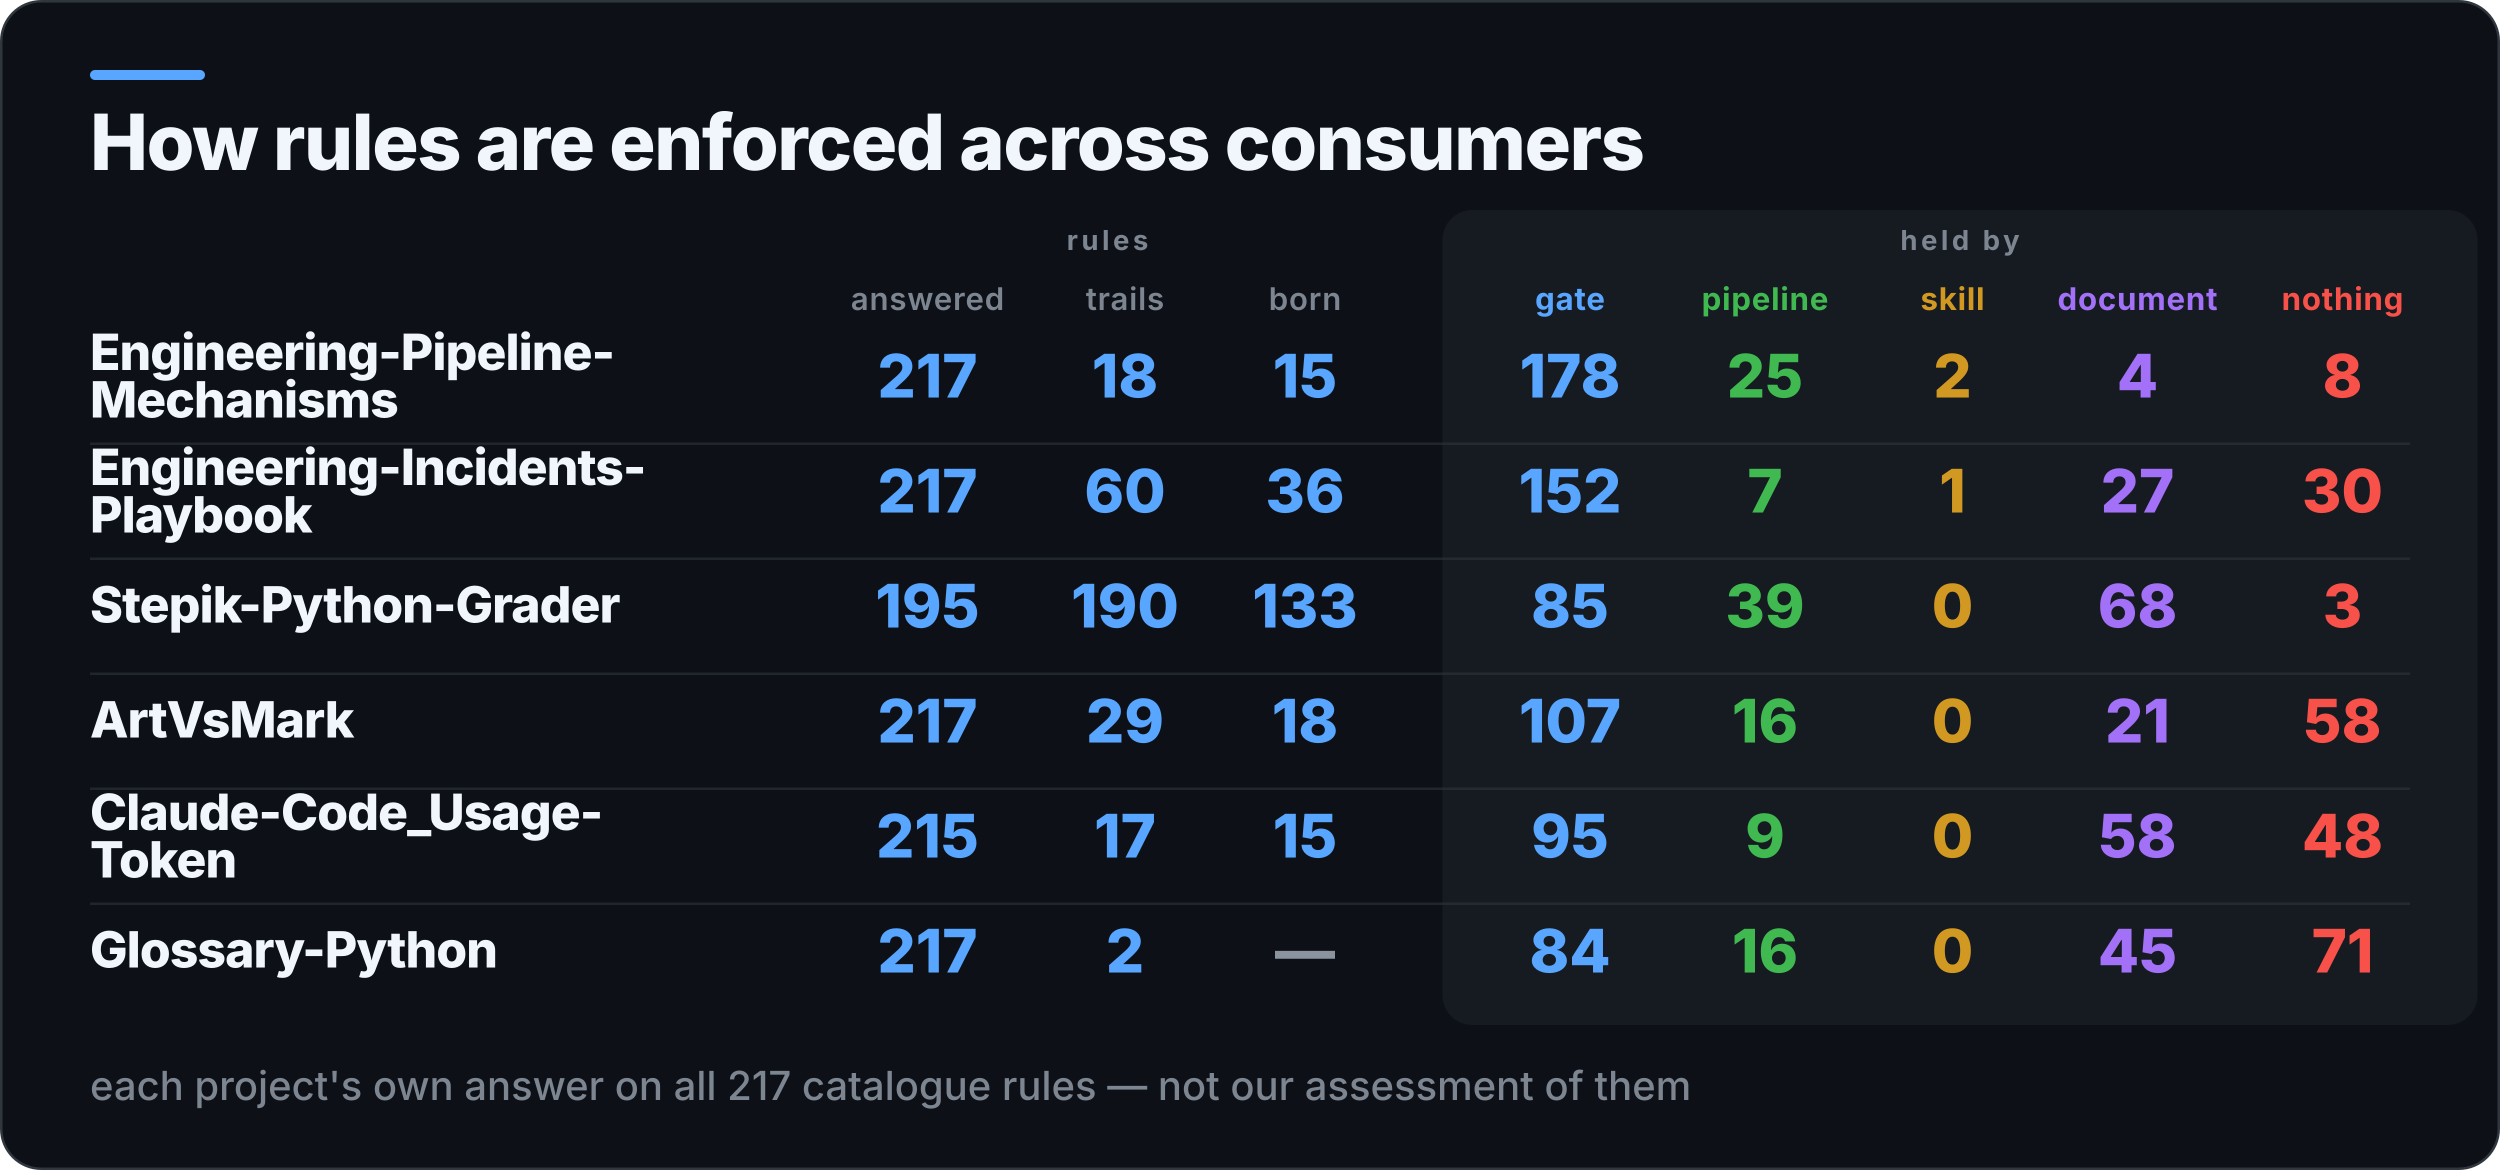
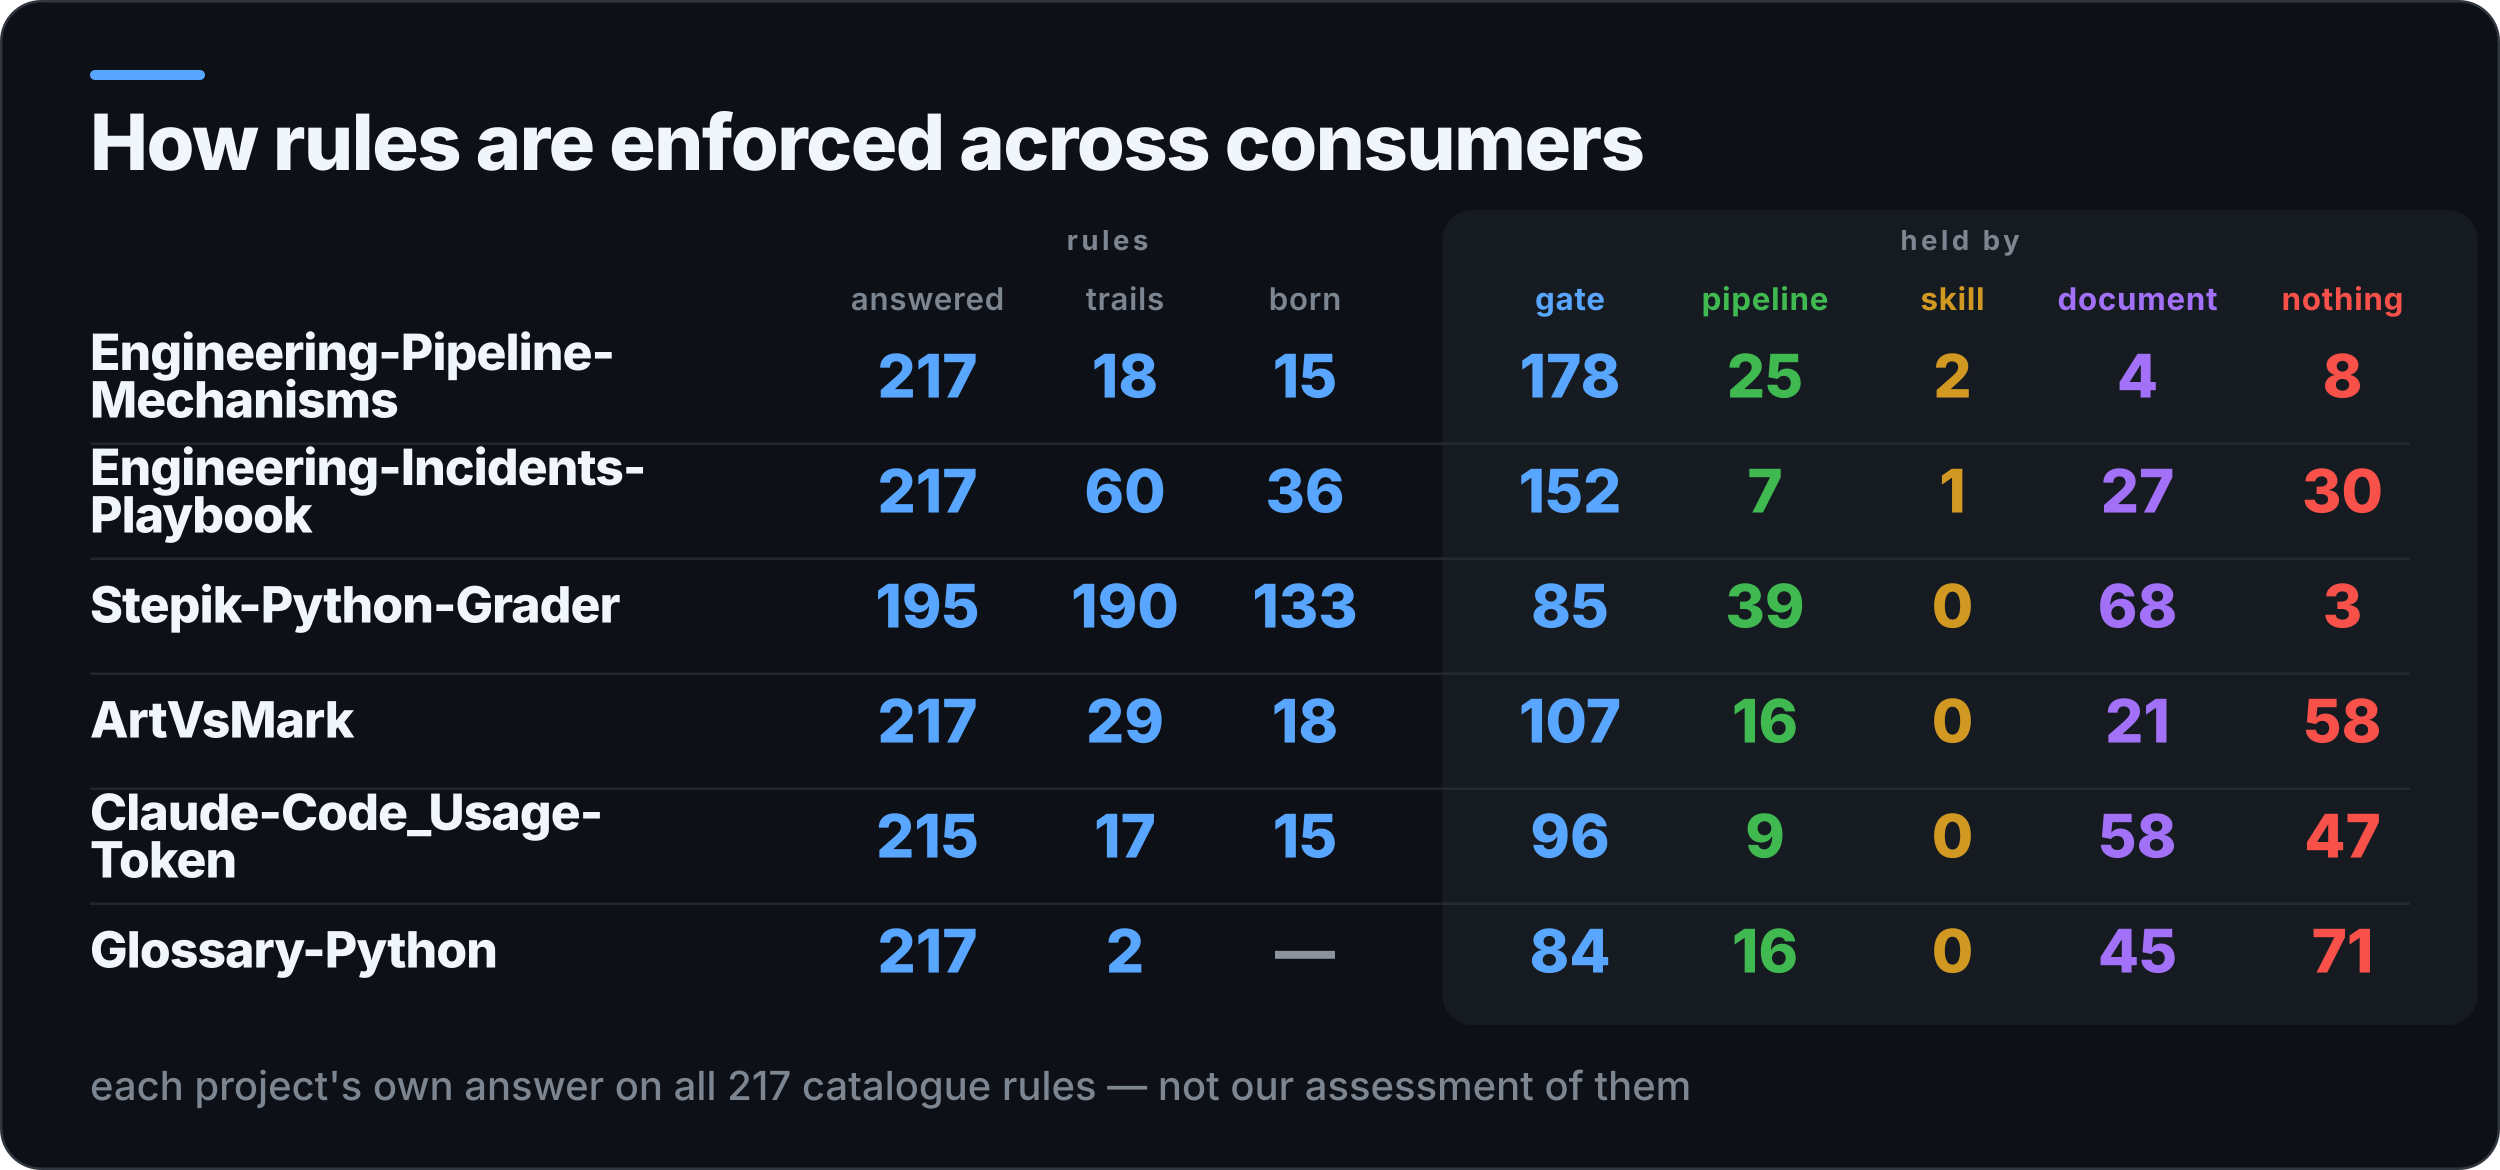
<svg xmlns="http://www.w3.org/2000/svg" width="1000" height="468" viewBox="0 0 1000 468" role="img" aria-label="How rules are enforced across consumers">
  <rect x="0.5" y="0.5" width="999" height="467" rx="16" fill="#0D1117" stroke="#30363D" />
  <rect x="36" y="28" width="46" height="4" rx="2" fill="#58A6FF" />
  <rect x="577" y="84" width="414" height="326" rx="12" fill="#161B22" />
  <text x="36" y="68" fill="#F0F6FC" font-family="Inter,Segoe UI,Helvetica,Arial,sans-serif" font-size="31" font-weight="800" letter-spacing="-0.6">How rules are enforced across consumers</text>
  <text x="443" y="100" fill="#7D8590" font-family="Inter,Segoe UI,Helvetica,Arial,sans-serif" font-size="11" font-weight="700" letter-spacing="1.4" text-anchor="middle">rules</text>
  <text x="784" y="100" fill="#7D8590" font-family="Inter,Segoe UI,Helvetica,Arial,sans-serif" font-size="11" font-weight="700" letter-spacing="1.4" text-anchor="middle">held by</text>
  <text x="371" y="124" fill="#7D8590" font-family="Inter,Segoe UI,Helvetica,Arial,sans-serif" font-size="12.5" font-weight="600" letter-spacing="0.3" text-anchor="middle">answered</text>
  <text x="450" y="124" fill="#7D8590" font-family="Inter,Segoe UI,Helvetica,Arial,sans-serif" font-size="12.5" font-weight="600" letter-spacing="0.3" text-anchor="middle">trails</text>
  <text x="522" y="124" fill="#7D8590" font-family="Inter,Segoe UI,Helvetica,Arial,sans-serif" font-size="12.5" font-weight="600" letter-spacing="0.3" text-anchor="middle">born</text>
  <text x="628" y="124" fill="#58A6FF" font-family="Inter,Segoe UI,Helvetica,Arial,sans-serif" font-size="12.5" font-weight="700" letter-spacing="0.3" text-anchor="middle">gate</text>
  <text x="706" y="124" fill="#3FB950" font-family="Inter,Segoe UI,Helvetica,Arial,sans-serif" font-size="12.5" font-weight="700" letter-spacing="0.3" text-anchor="middle">pipeline</text>
  <text x="781" y="124" fill="#D29922" font-family="Inter,Segoe UI,Helvetica,Arial,sans-serif" font-size="12.5" font-weight="700" letter-spacing="0.3" text-anchor="middle">skill</text>
  <text x="855" y="124" fill="#A371F7" font-family="Inter,Segoe UI,Helvetica,Arial,sans-serif" font-size="12.5" font-weight="700" letter-spacing="0.3" text-anchor="middle">document</text>
  <text x="937" y="124" fill="#F85149" font-family="Inter,Segoe UI,Helvetica,Arial,sans-serif" font-size="12.5" font-weight="700" letter-spacing="0.3" text-anchor="middle">nothing</text>
  <text x="36" y="148" fill="#F0F6FC" font-family="Inter,Segoe UI,Helvetica,Arial,sans-serif" font-size="20" font-weight="800" letter-spacing="-0.4">Engineering-Pipeline-</text>
  <text x="36" y="167" fill="#F0F6FC" font-family="Inter,Segoe UI,Helvetica,Arial,sans-serif" font-size="20" font-weight="800" letter-spacing="-0.4">Mechanisms</text>
  <text x="371" y="159" fill="#58A6FF" font-family="Inter,Segoe UI,Helvetica,Arial,sans-serif" font-size="24" font-weight="800" text-anchor="middle">217</text>
  <text x="450" y="159" fill="#58A6FF" font-family="Inter,Segoe UI,Helvetica,Arial,sans-serif" font-size="24" font-weight="800" text-anchor="middle">18</text>
  <text x="522" y="159" fill="#58A6FF" font-family="Inter,Segoe UI,Helvetica,Arial,sans-serif" font-size="24" font-weight="800" text-anchor="middle">15</text>
  <text x="628" y="159" fill="#58A6FF" font-family="Inter,Segoe UI,Helvetica,Arial,sans-serif" font-size="24" font-weight="800" text-anchor="middle">178</text>
  <text x="706" y="159" fill="#3FB950" font-family="Inter,Segoe UI,Helvetica,Arial,sans-serif" font-size="24" font-weight="800" text-anchor="middle">25</text>
  <text x="781" y="159" fill="#D29922" font-family="Inter,Segoe UI,Helvetica,Arial,sans-serif" font-size="24" font-weight="800" text-anchor="middle">2</text>
  <text x="855" y="159" fill="#A371F7" font-family="Inter,Segoe UI,Helvetica,Arial,sans-serif" font-size="24" font-weight="800" text-anchor="middle">4</text>
  <text x="937" y="159" fill="#F85149" font-family="Inter,Segoe UI,Helvetica,Arial,sans-serif" font-size="24" font-weight="800" text-anchor="middle">8</text>
  <rect x="36" y="177" width="928" height="1" fill="#30363D" opacity="0.55" />
  <text x="36" y="194" fill="#F0F6FC" font-family="Inter,Segoe UI,Helvetica,Arial,sans-serif" font-size="20" font-weight="800" letter-spacing="-0.4">Engineering-Incidents-</text>
  <text x="36" y="213" fill="#F0F6FC" font-family="Inter,Segoe UI,Helvetica,Arial,sans-serif" font-size="20" font-weight="800" letter-spacing="-0.4">Playbook</text>
  <text x="371" y="205" fill="#58A6FF" font-family="Inter,Segoe UI,Helvetica,Arial,sans-serif" font-size="24" font-weight="800" text-anchor="middle">217</text>
  <text x="450" y="205" fill="#58A6FF" font-family="Inter,Segoe UI,Helvetica,Arial,sans-serif" font-size="24" font-weight="800" text-anchor="middle">60</text>
  <text x="522" y="205" fill="#58A6FF" font-family="Inter,Segoe UI,Helvetica,Arial,sans-serif" font-size="24" font-weight="800" text-anchor="middle">36</text>
  <text x="628" y="205" fill="#58A6FF" font-family="Inter,Segoe UI,Helvetica,Arial,sans-serif" font-size="24" font-weight="800" text-anchor="middle">152</text>
  <text x="706" y="205" fill="#3FB950" font-family="Inter,Segoe UI,Helvetica,Arial,sans-serif" font-size="24" font-weight="800" text-anchor="middle">7</text>
  <text x="781" y="205" fill="#D29922" font-family="Inter,Segoe UI,Helvetica,Arial,sans-serif" font-size="24" font-weight="800" text-anchor="middle">1</text>
  <text x="855" y="205" fill="#A371F7" font-family="Inter,Segoe UI,Helvetica,Arial,sans-serif" font-size="24" font-weight="800" text-anchor="middle">27</text>
  <text x="937" y="205" fill="#F85149" font-family="Inter,Segoe UI,Helvetica,Arial,sans-serif" font-size="24" font-weight="800" text-anchor="middle">30</text>
  <rect x="36" y="223" width="928" height="1" fill="#30363D" opacity="0.55" />
  <text x="36" y="249" fill="#F0F6FC" font-family="Inter,Segoe UI,Helvetica,Arial,sans-serif" font-size="20" font-weight="800" letter-spacing="-0.4">Stepik-Python-Grader</text>
  <text x="371" y="251" fill="#58A6FF" font-family="Inter,Segoe UI,Helvetica,Arial,sans-serif" font-size="24" font-weight="800" text-anchor="middle">195</text>
  <text x="450" y="251" fill="#58A6FF" font-family="Inter,Segoe UI,Helvetica,Arial,sans-serif" font-size="24" font-weight="800" text-anchor="middle">190</text>
  <text x="522" y="251" fill="#58A6FF" font-family="Inter,Segoe UI,Helvetica,Arial,sans-serif" font-size="24" font-weight="800" text-anchor="middle">133</text>
  <text x="628" y="251" fill="#58A6FF" font-family="Inter,Segoe UI,Helvetica,Arial,sans-serif" font-size="24" font-weight="800" text-anchor="middle">85</text>
  <text x="706" y="251" fill="#3FB950" font-family="Inter,Segoe UI,Helvetica,Arial,sans-serif" font-size="24" font-weight="800" text-anchor="middle">39</text>
  <text x="781" y="251" fill="#D29922" font-family="Inter,Segoe UI,Helvetica,Arial,sans-serif" font-size="24" font-weight="800" text-anchor="middle">0</text>
  <text x="855" y="251" fill="#A371F7" font-family="Inter,Segoe UI,Helvetica,Arial,sans-serif" font-size="24" font-weight="800" text-anchor="middle">68</text>
  <text x="937" y="251" fill="#F85149" font-family="Inter,Segoe UI,Helvetica,Arial,sans-serif" font-size="24" font-weight="800" text-anchor="middle">3</text>
  <rect x="36" y="269" width="928" height="1" fill="#30363D" opacity="0.55" />
  <text x="36" y="295" fill="#F0F6FC" font-family="Inter,Segoe UI,Helvetica,Arial,sans-serif" font-size="20" font-weight="800" letter-spacing="-0.4">ArtVsMark</text>
  <text x="371" y="297" fill="#58A6FF" font-family="Inter,Segoe UI,Helvetica,Arial,sans-serif" font-size="24" font-weight="800" text-anchor="middle">217</text>
  <text x="450" y="297" fill="#58A6FF" font-family="Inter,Segoe UI,Helvetica,Arial,sans-serif" font-size="24" font-weight="800" text-anchor="middle">29</text>
  <text x="522" y="297" fill="#58A6FF" font-family="Inter,Segoe UI,Helvetica,Arial,sans-serif" font-size="24" font-weight="800" text-anchor="middle">18</text>
  <text x="628" y="297" fill="#58A6FF" font-family="Inter,Segoe UI,Helvetica,Arial,sans-serif" font-size="24" font-weight="800" text-anchor="middle">107</text>
  <text x="706" y="297" fill="#3FB950" font-family="Inter,Segoe UI,Helvetica,Arial,sans-serif" font-size="24" font-weight="800" text-anchor="middle">16</text>
  <text x="781" y="297" fill="#D29922" font-family="Inter,Segoe UI,Helvetica,Arial,sans-serif" font-size="24" font-weight="800" text-anchor="middle">0</text>
  <text x="855" y="297" fill="#A371F7" font-family="Inter,Segoe UI,Helvetica,Arial,sans-serif" font-size="24" font-weight="800" text-anchor="middle">21</text>
  <text x="937" y="297" fill="#F85149" font-family="Inter,Segoe UI,Helvetica,Arial,sans-serif" font-size="24" font-weight="800" text-anchor="middle">58</text>
  <rect x="36" y="315" width="928" height="1" fill="#30363D" opacity="0.55" />
  <text x="36" y="332" fill="#F0F6FC" font-family="Inter,Segoe UI,Helvetica,Arial,sans-serif" font-size="20" font-weight="800" letter-spacing="-0.4">Claude-Code_Usage-</text>
  <text x="36" y="351" fill="#F0F6FC" font-family="Inter,Segoe UI,Helvetica,Arial,sans-serif" font-size="20" font-weight="800" letter-spacing="-0.4">Token</text>
  <text x="371" y="343" fill="#58A6FF" font-family="Inter,Segoe UI,Helvetica,Arial,sans-serif" font-size="24" font-weight="800" text-anchor="middle">215</text>
  <text x="450" y="343" fill="#58A6FF" font-family="Inter,Segoe UI,Helvetica,Arial,sans-serif" font-size="24" font-weight="800" text-anchor="middle">17</text>
  <text x="522" y="343" fill="#58A6FF" font-family="Inter,Segoe UI,Helvetica,Arial,sans-serif" font-size="24" font-weight="800" text-anchor="middle">15</text>
-   <text x="628" y="343" fill="#58A6FF" font-family="Inter,Segoe UI,Helvetica,Arial,sans-serif" font-size="24" font-weight="800" text-anchor="middle">95</text>
+   <text x="628" y="343" fill="#58A6FF" font-family="Inter,Segoe UI,Helvetica,Arial,sans-serif" font-size="24" font-weight="800" text-anchor="middle">96</text>
  <text x="706" y="343" fill="#3FB950" font-family="Inter,Segoe UI,Helvetica,Arial,sans-serif" font-size="24" font-weight="800" text-anchor="middle">9</text>
  <text x="781" y="343" fill="#D29922" font-family="Inter,Segoe UI,Helvetica,Arial,sans-serif" font-size="24" font-weight="800" text-anchor="middle">0</text>
  <text x="855" y="343" fill="#A371F7" font-family="Inter,Segoe UI,Helvetica,Arial,sans-serif" font-size="24" font-weight="800" text-anchor="middle">58</text>
-   <text x="937" y="343" fill="#F85149" font-family="Inter,Segoe UI,Helvetica,Arial,sans-serif" font-size="24" font-weight="800" text-anchor="middle">48</text>
+   <text x="937" y="343" fill="#F85149" font-family="Inter,Segoe UI,Helvetica,Arial,sans-serif" font-size="24" font-weight="800" text-anchor="middle">47</text>
  <rect x="36" y="361" width="928" height="1" fill="#30363D" opacity="0.55" />
  <text x="36" y="387" fill="#F0F6FC" font-family="Inter,Segoe UI,Helvetica,Arial,sans-serif" font-size="20" font-weight="800" letter-spacing="-0.4">Glossary-Python</text>
  <text x="371" y="389" fill="#58A6FF" font-family="Inter,Segoe UI,Helvetica,Arial,sans-serif" font-size="24" font-weight="800" text-anchor="middle">217</text>
  <text x="450" y="389" fill="#58A6FF" font-family="Inter,Segoe UI,Helvetica,Arial,sans-serif" font-size="24" font-weight="800" text-anchor="middle">2</text>
  <text x="522" y="389" fill="#8B949E" font-family="Inter,Segoe UI,Helvetica,Arial,sans-serif" font-size="24" font-weight="800" text-anchor="middle">—</text>
  <text x="628" y="389" fill="#58A6FF" font-family="Inter,Segoe UI,Helvetica,Arial,sans-serif" font-size="24" font-weight="800" text-anchor="middle">84</text>
  <text x="706" y="389" fill="#3FB950" font-family="Inter,Segoe UI,Helvetica,Arial,sans-serif" font-size="24" font-weight="800" text-anchor="middle">16</text>
  <text x="781" y="389" fill="#D29922" font-family="Inter,Segoe UI,Helvetica,Arial,sans-serif" font-size="24" font-weight="800" text-anchor="middle">0</text>
  <text x="855" y="389" fill="#A371F7" font-family="Inter,Segoe UI,Helvetica,Arial,sans-serif" font-size="24" font-weight="800" text-anchor="middle">45</text>
  <text x="937" y="389" fill="#F85149" font-family="Inter,Segoe UI,Helvetica,Arial,sans-serif" font-size="24" font-weight="800" text-anchor="middle">71</text>
  <text x="36" y="440" fill="#7D8590" font-family="Inter,Segoe UI,Helvetica,Arial,sans-serif" font-size="16" font-weight="500">each project's own answer on all 217 catalogue rules — not our assessment of them</text>
</svg>
